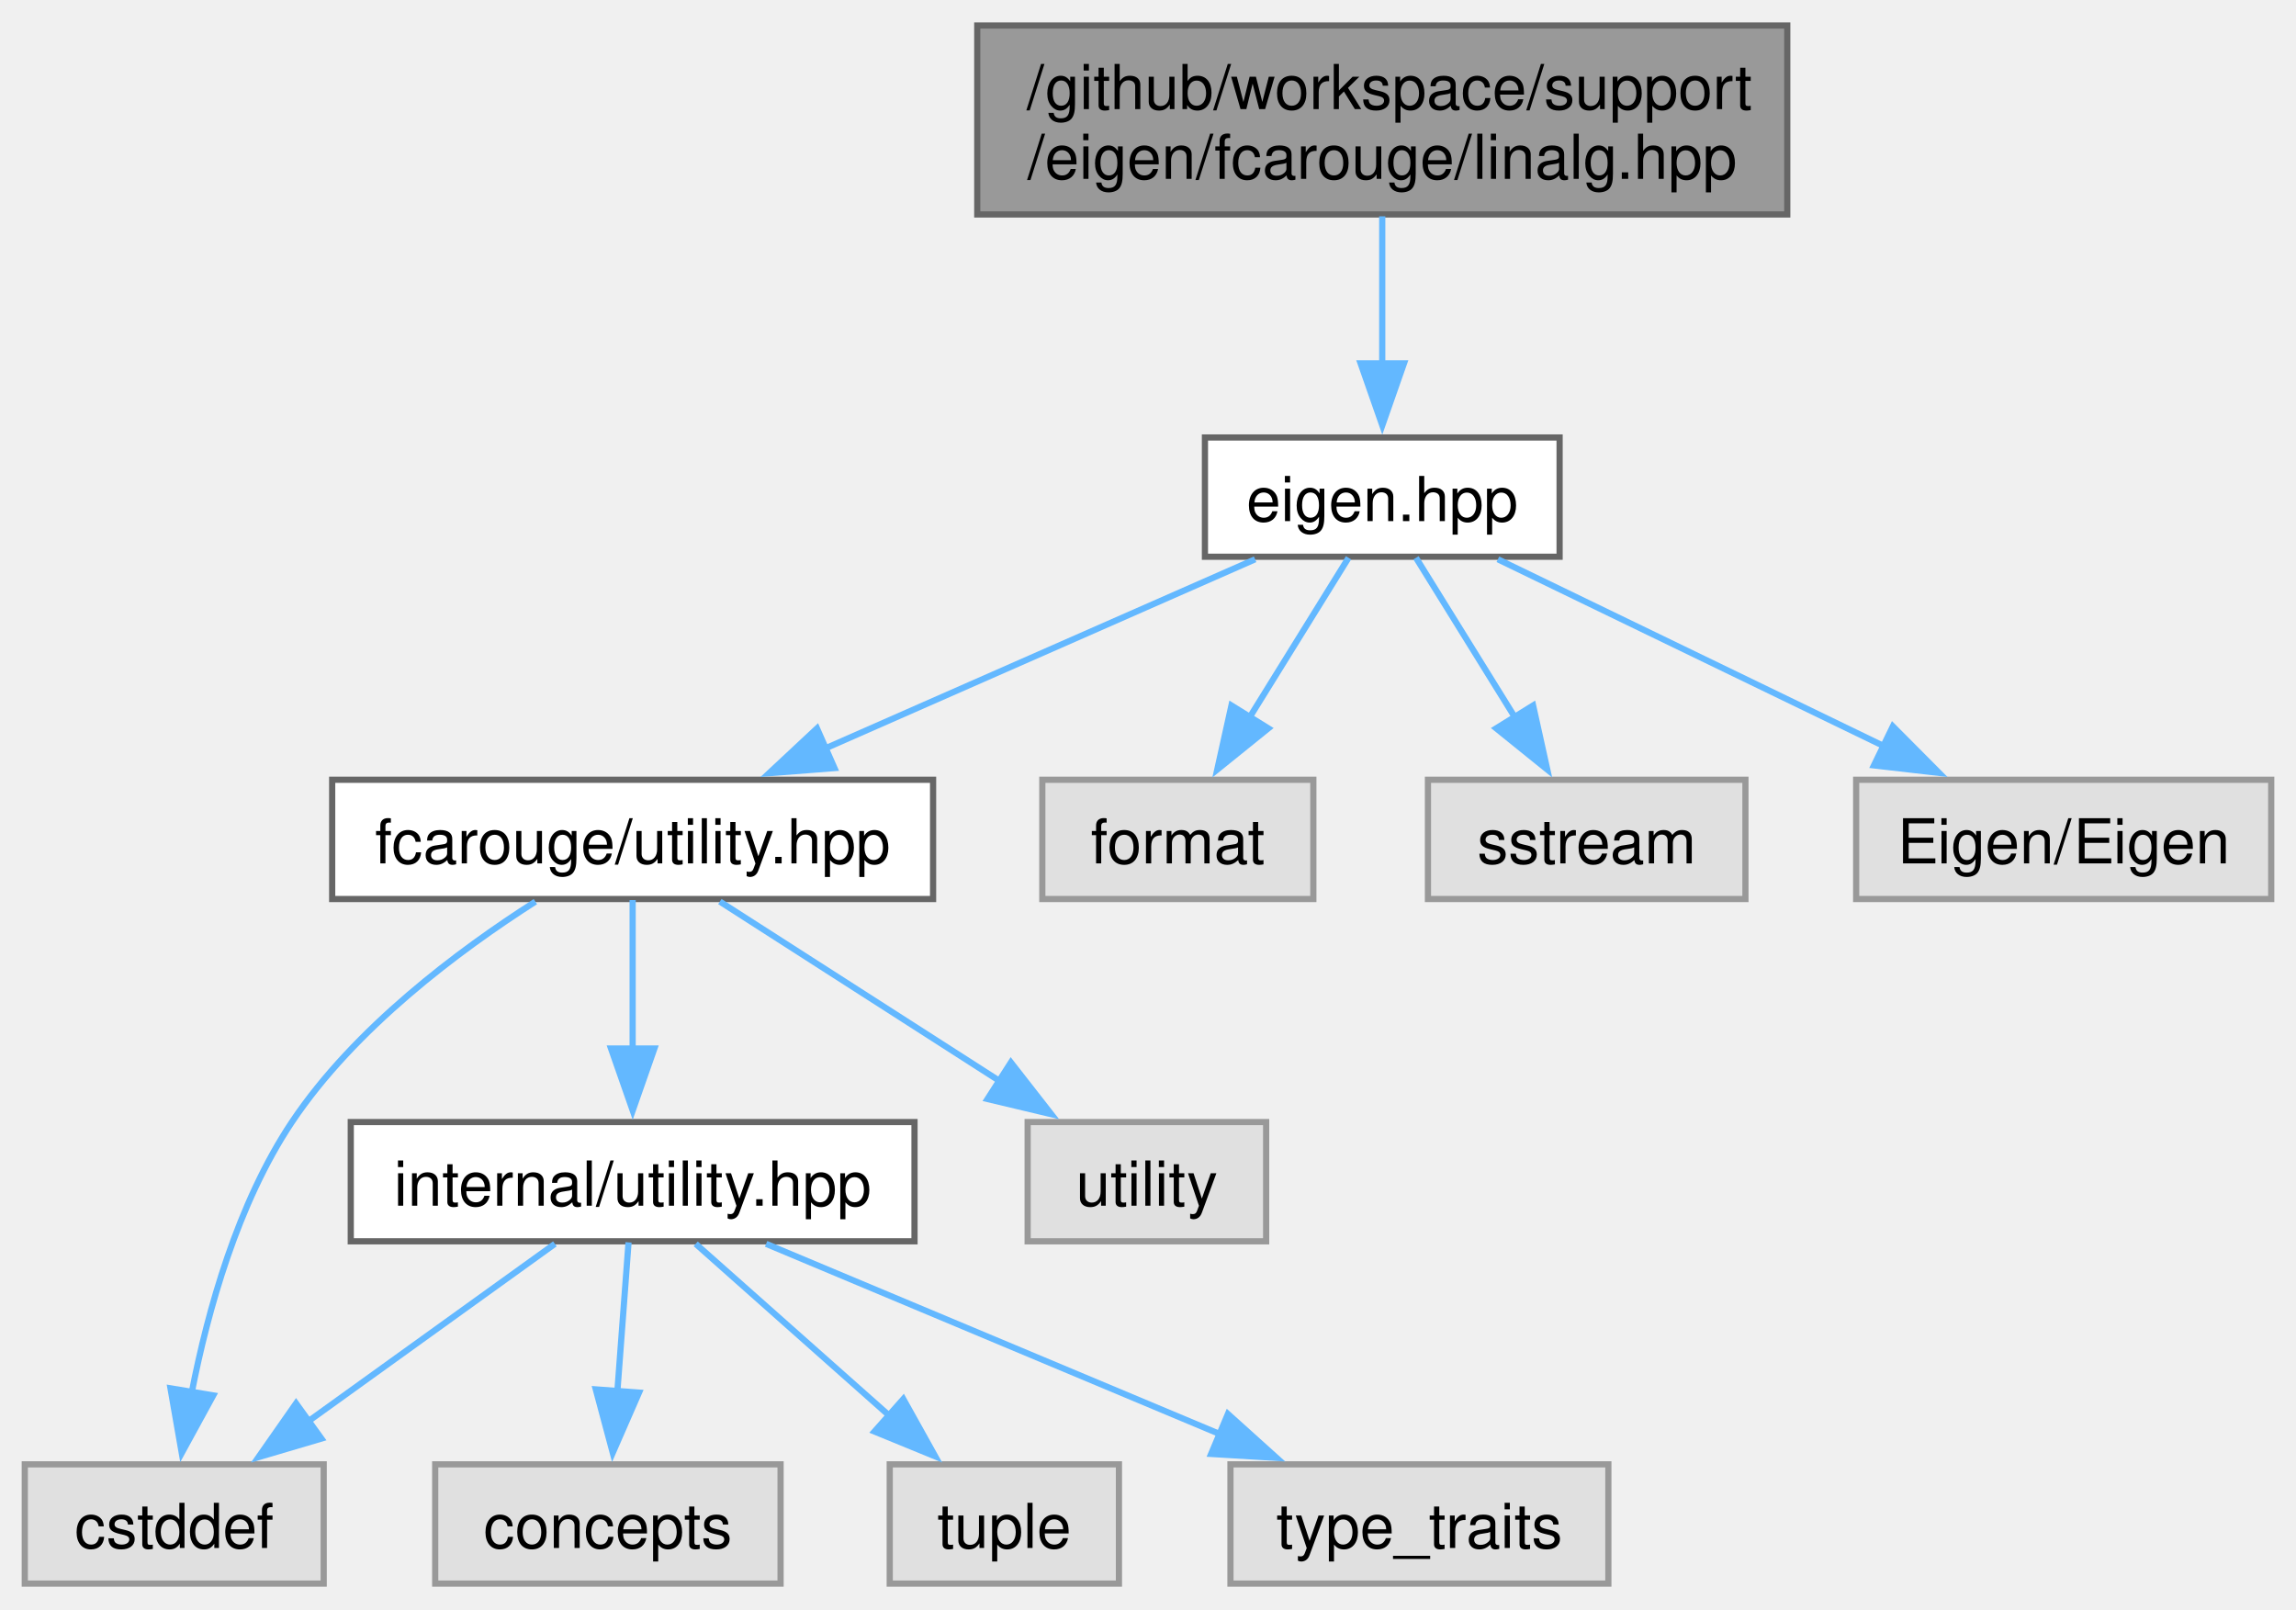
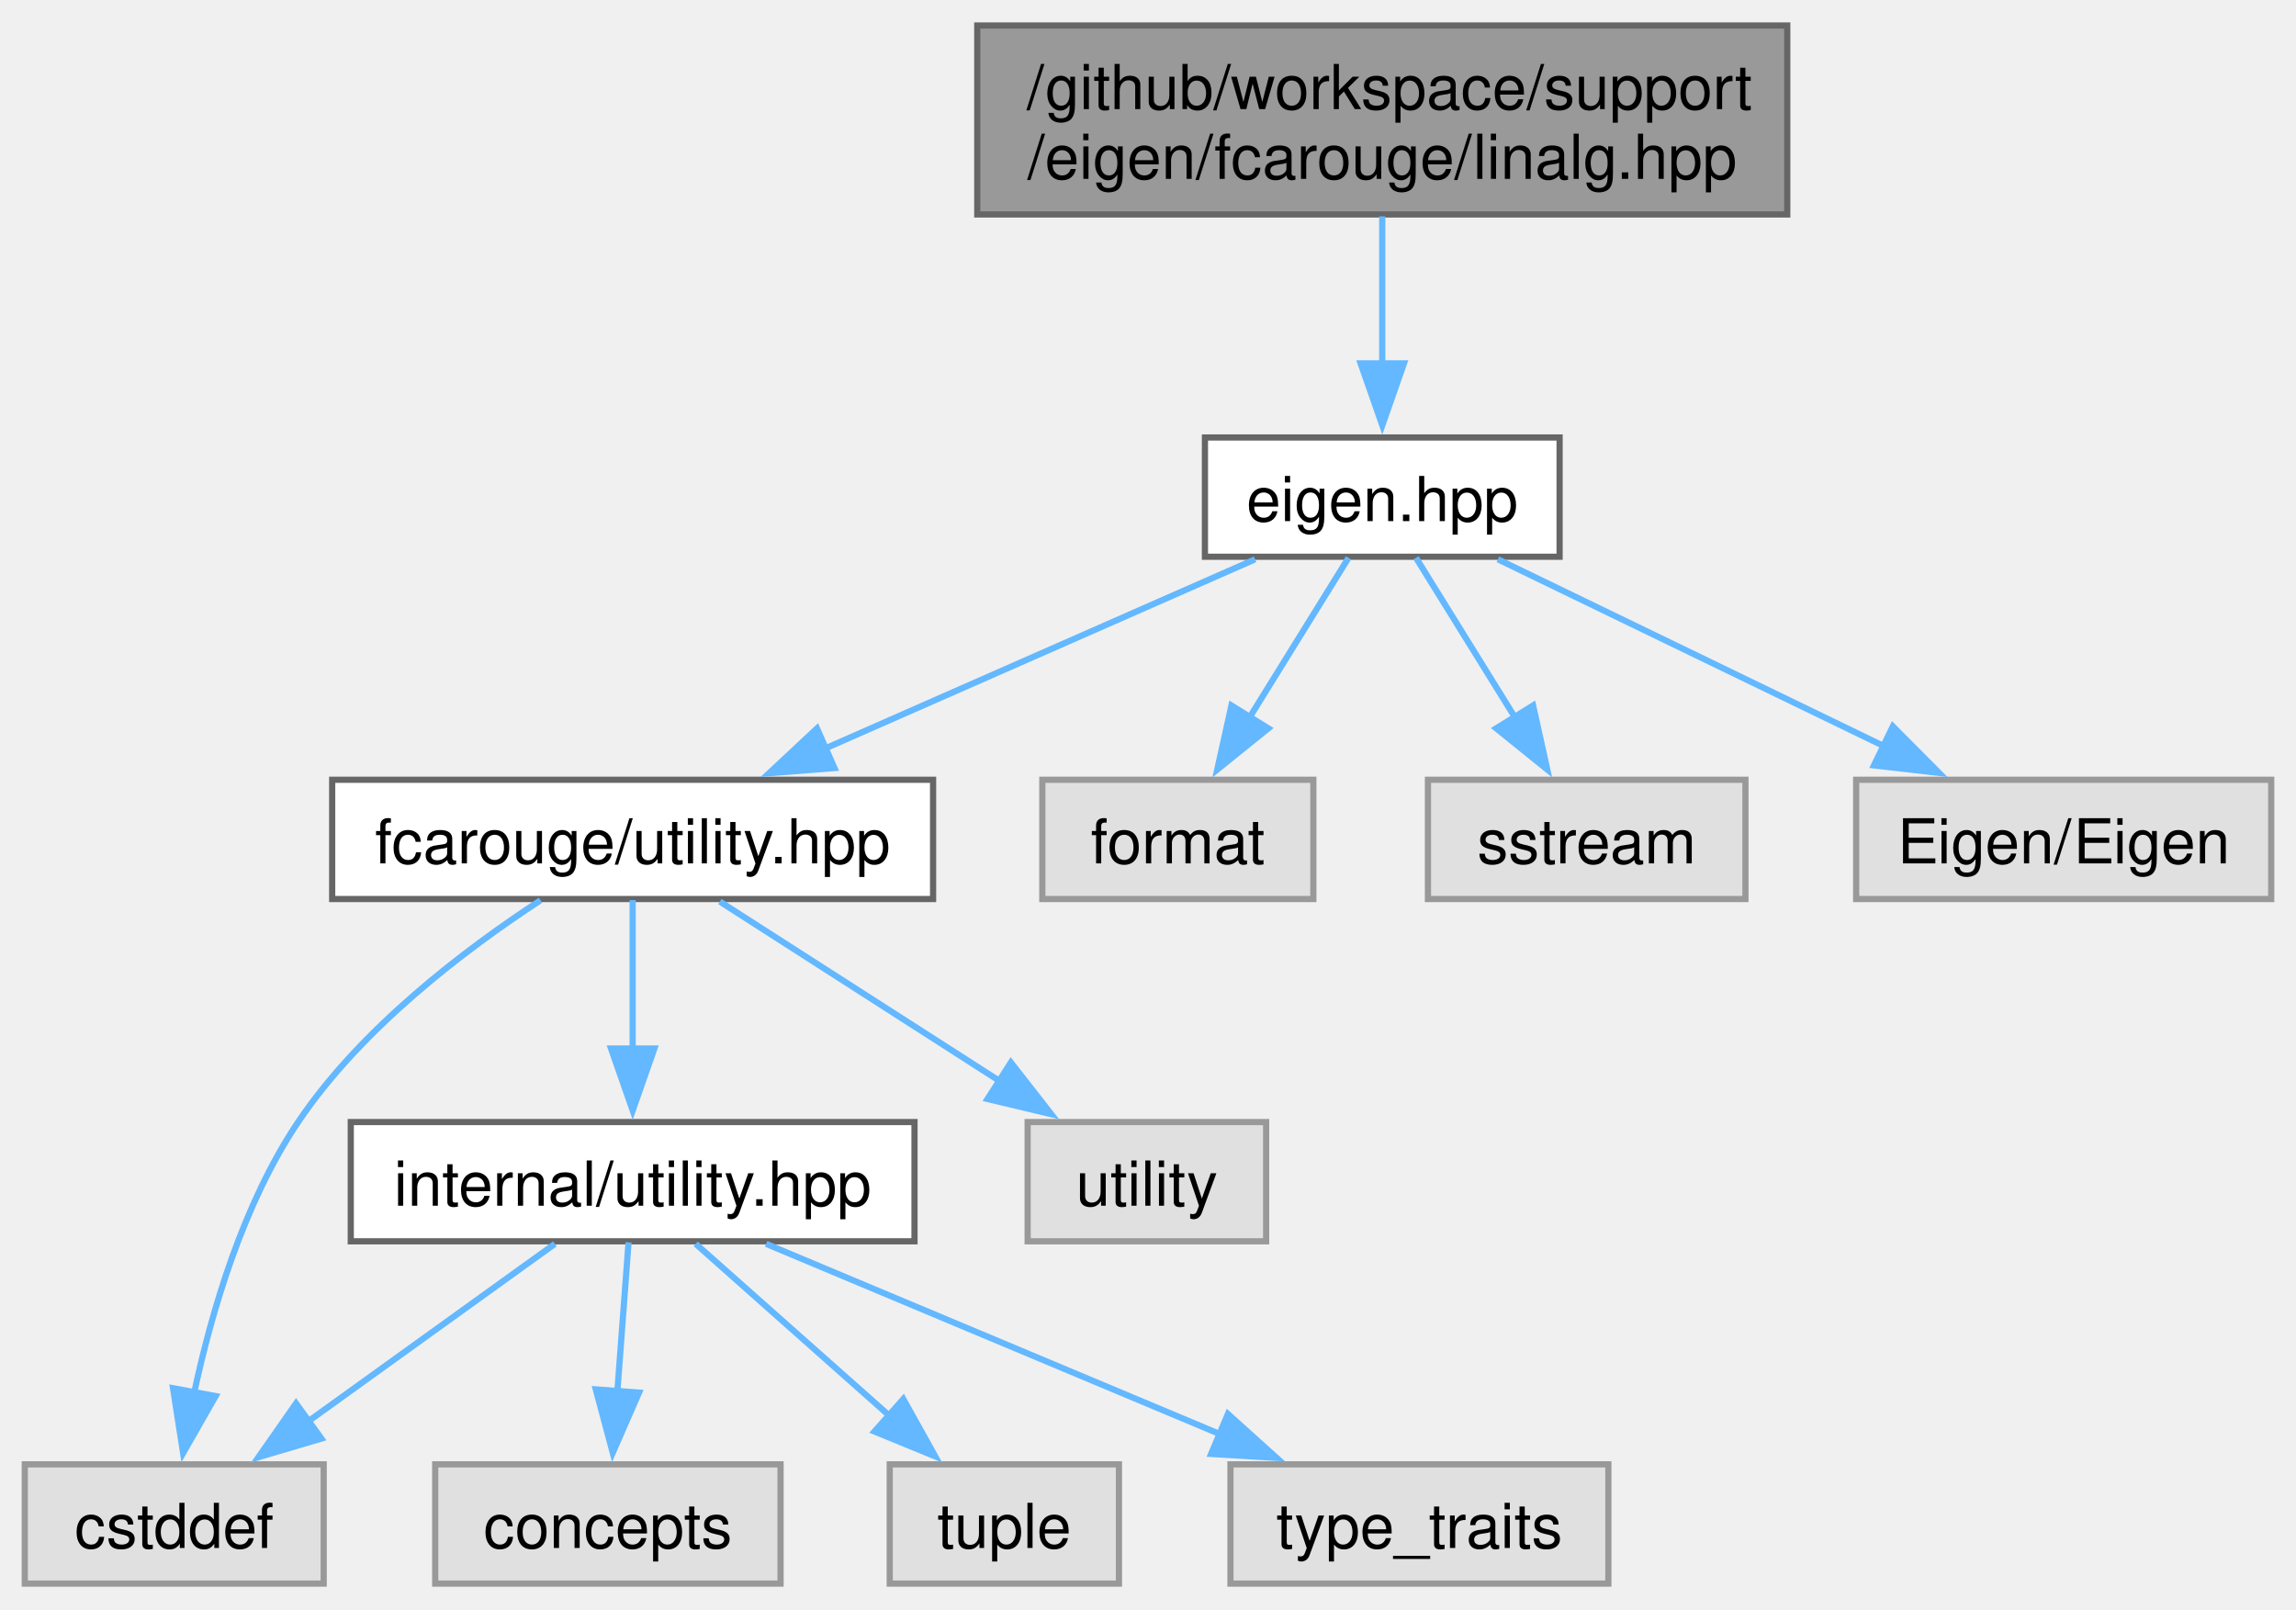
<svg xmlns="http://www.w3.org/2000/svg" xmlns:xlink="http://www.w3.org/1999/xlink" width="371pt" height="260pt" viewBox="0.00 0.00 370.62 259.50">
  <g id="graph0" class="graph" transform="scale(1 1) rotate(0) translate(4 255.5)">
    <g id="Node000001" class="node">
      <g id="a_Node000001">
        <a xlink:title=" ">
          <polygon fill="#999999" stroke="#666666" points="284.5,-251.5 153.75,-251.5 153.75,-221 284.5,-221 284.5,-251.5" />
          <text text-anchor="start" x="161.75" y="-238" font-family="Helvetica,sans-Serif" font-size="10.00">/github/workspace/support</text>
          <text text-anchor="middle" x="219.12" y="-226.75" font-family="Helvetica,sans-Serif" font-size="10.00">/eigen/fcarouge/linalg.hpp</text>
        </a>
      </g>
    </g>
    <g id="Node000002" class="node">
      <g id="a_Node000002">
        <a xlink:href="eigen_8hpp.xhtml" target="_top" xlink:title="Linear algebra facade for Eigen3 third party implementation.">
          <polygon fill="white" stroke="#666666" points="247.75,-185 190.5,-185 190.5,-165.75 247.75,-165.75 247.75,-185" />
          <text text-anchor="middle" x="219.12" y="-171.5" font-family="Helvetica,sans-Serif" font-size="10.00">eigen.hpp</text>
        </a>
      </g>
    </g>
    <g id="edge1_Node000001_Node000002" class="edge">
      <g id="a_edge1_Node000001_Node000002">
        <a xlink:title=" ">
          <path fill="none" stroke="#63b8ff" d="M219.12,-220.7C219.12,-213.46 219.12,-204.59 219.12,-196.69" />
          <polygon fill="#63b8ff" stroke="#63b8ff" points="222.63,-196.96 219.13,-186.96 215.63,-196.96 222.63,-196.96" />
        </a>
      </g>
    </g>
    <g id="Node000003" class="node">
      <g id="a_Node000003">
        <a xlink:href="utility_8hpp.xhtml" target="_top" xlink:title="The collection of utilities supporting the library.">
          <polygon fill="white" stroke="#666666" points="146.62,-129.75 49.62,-129.75 49.62,-110.5 146.62,-110.5 146.62,-129.75" />
          <text text-anchor="middle" x="98.12" y="-116.25" font-family="Helvetica,sans-Serif" font-size="10.00">fcarouge/utility.hpp</text>
        </a>
      </g>
    </g>
    <g id="edge2_Node000002_Node000003" class="edge">
      <g id="a_edge2_Node000002_Node000003">
        <a xlink:title=" ">
          <path fill="none" stroke="#63b8ff" d="M198.6,-165.34C179.56,-156.97 150.97,-144.38 129.15,-134.78" />
          <polygon fill="#63b8ff" stroke="#63b8ff" points="130.7,-131.64 120.14,-130.81 127.88,-138.04 130.7,-131.64" />
        </a>
      </g>
    </g>
    <g id="Node000010" class="node">
      <g id="a_Node000010">
        <a xlink:title=" ">
          <polygon fill="#e0e0e0" stroke="#999999" points="208,-129.75 164.25,-129.75 164.25,-110.5 208,-110.5 208,-129.75" />
          <text text-anchor="middle" x="186.12" y="-116.25" font-family="Helvetica,sans-Serif" font-size="10.00">format</text>
        </a>
      </g>
    </g>
    <g id="edge10_Node000002_Node000010" class="edge">
      <g id="a_edge10_Node000002_Node000010">
        <a xlink:title=" ">
          <path fill="none" stroke="#63b8ff" d="M213.68,-165.58C209.35,-158.61 203.16,-148.62 197.74,-139.87" />
          <polygon fill="#63b8ff" stroke="#63b8ff" points="200.73,-138.05 192.49,-131.4 194.78,-141.74 200.73,-138.05" />
        </a>
      </g>
    </g>
    <g id="Node000011" class="node">
      <g id="a_Node000011">
        <a xlink:title=" ">
          <polygon fill="#e0e0e0" stroke="#999999" points="277.75,-129.75 226.5,-129.75 226.5,-110.5 277.75,-110.5 277.75,-129.75" />
          <text text-anchor="middle" x="252.12" y="-116.25" font-family="Helvetica,sans-Serif" font-size="10.00">sstream</text>
        </a>
      </g>
    </g>
    <g id="edge11_Node000002_Node000011" class="edge">
      <g id="a_edge11_Node000002_Node000011">
        <a xlink:title=" ">
          <path fill="none" stroke="#63b8ff" d="M224.57,-165.58C228.9,-158.61 235.09,-148.62 240.51,-139.87" />
          <polygon fill="#63b8ff" stroke="#63b8ff" points="243.47,-141.74 245.76,-131.4 237.52,-138.05 243.47,-141.74" />
        </a>
      </g>
    </g>
    <g id="Node000012" class="node">
      <g id="a_Node000012">
        <a xlink:title=" ">
          <polygon fill="#e0e0e0" stroke="#999999" points="362.62,-129.75 295.62,-129.75 295.62,-110.5 362.62,-110.5 362.62,-129.75" />
          <text text-anchor="middle" x="329.12" y="-116.25" font-family="Helvetica,sans-Serif" font-size="10.00">Eigen/Eigen</text>
        </a>
      </g>
    </g>
    <g id="edge12_Node000002_Node000012" class="edge">
      <g id="a_edge12_Node000002_Node000012">
        <a xlink:title=" ">
          <path fill="none" stroke="#63b8ff" d="M237.79,-165.34C254.85,-157.08 280.37,-144.73 300.1,-135.18" />
          <polygon fill="#63b8ff" stroke="#63b8ff" points="301.54,-138.37 309.01,-130.86 298.49,-132.07 301.54,-138.37" />
        </a>
      </g>
    </g>
    <g id="Node000004" class="node">
      <g id="a_Node000004">
        <a xlink:href="internal_2utility_8hpp.xhtml" target="_top" xlink:title=" ">
          <polygon fill="white" stroke="#666666" points="143.62,-74.5 52.62,-74.5 52.62,-55.25 143.62,-55.25 143.62,-74.5" />
          <text text-anchor="middle" x="98.12" y="-61" font-family="Helvetica,sans-Serif" font-size="10.00">internal/utility.hpp</text>
        </a>
      </g>
    </g>
    <g id="edge3_Node000003_Node000004" class="edge">
      <g id="a_edge3_Node000003_Node000004">
        <a xlink:title=" ">
          <path fill="none" stroke="#63b8ff" d="M98.12,-110.33C98.12,-103.82 98.12,-94.67 98.12,-86.37" />
          <polygon fill="#63b8ff" stroke="#63b8ff" points="101.63,-86.37 98.13,-76.37 94.63,-86.37 101.63,-86.37" />
        </a>
      </g>
    </g>
    <g id="Node000006" class="node">
      <g id="a_Node000006">
        <a xlink:title=" ">
          <polygon fill="#e0e0e0" stroke="#999999" points="48.25,-19.25 0,-19.25 0,0 48.25,0 48.25,-19.25" />
          <text text-anchor="middle" x="24.12" y="-5.75" font-family="Helvetica,sans-Serif" font-size="10.00">cstddef</text>
        </a>
      </g>
    </g>
    <g id="edge8_Node000003_Node000006" class="edge">
      <g id="a_edge8_Node000003_Node000006">
        <a xlink:title=" ">
-           <path fill="none" stroke="#63b8ff" d="M82.42,-110.08C70.04,-102.18 53.24,-89.63 43.12,-74.5 34.36,-61.38 29.54,-44.11 26.95,-30.83" />
-           <polygon fill="#63b8ff" stroke="#63b8ff" points="30.42,-30.38 25.34,-21.09 23.52,-31.52 30.42,-30.38" />
+           <path fill="none" stroke="#63b8ff" d="M83.25,-110.3C71.09,-102.36 54.3,-89.64 44.12,-74.5 35.28,-61.34 30.18,-44.07 27.35,-30.81" />
+           <polygon fill="#63b8ff" stroke="#63b8ff" points="30.81,-30.27 25.56,-21.07 23.93,-31.54 30.81,-30.27" />
        </a>
      </g>
    </g>
    <g id="Node000009" class="node">
      <g id="a_Node000009">
        <a xlink:title=" ">
          <polygon fill="#e0e0e0" stroke="#999999" points="200.38,-74.5 161.88,-74.5 161.88,-55.25 200.38,-55.25 200.38,-74.5" />
          <text text-anchor="middle" x="181.12" y="-61" font-family="Helvetica,sans-Serif" font-size="10.00">utility</text>
        </a>
      </g>
    </g>
    <g id="edge9_Node000003_Node000009" class="edge">
      <g id="a_edge9_Node000003_Node000009">
        <a xlink:title=" ">
          <path fill="none" stroke="#63b8ff" d="M112.2,-110.09C124.61,-102.14 142.92,-90.39 157.55,-81" />
          <polygon fill="#63b8ff" stroke="#63b8ff" points="159.18,-84.12 165.7,-75.77 155.4,-78.22 159.18,-84.12" />
        </a>
      </g>
    </g>
    <g id="Node000005" class="node">
      <g id="a_Node000005">
        <a xlink:title=" ">
          <polygon fill="#e0e0e0" stroke="#999999" points="122,-19.25 66.25,-19.25 66.25,0 122,0 122,-19.25" />
          <text text-anchor="middle" x="94.12" y="-5.75" font-family="Helvetica,sans-Serif" font-size="10.00">concepts</text>
        </a>
      </g>
    </g>
    <g id="edge4_Node000004_Node000005" class="edge">
      <g id="a_edge4_Node000004_Node000005">
        <a xlink:title=" ">
          <path fill="none" stroke="#63b8ff" d="M97.46,-55.08C96.97,-48.49 96.27,-39.21 95.64,-30.82" />
          <polygon fill="#63b8ff" stroke="#63b8ff" points="99.15,-30.83 94.91,-21.12 92.17,-31.35 99.15,-30.83" />
        </a>
      </g>
    </g>
    <g id="edge5_Node000004_Node000006" class="edge">
      <g id="a_edge5_Node000004_Node000006">
        <a xlink:title=" ">
          <path fill="none" stroke="#63b8ff" d="M85.57,-54.84C74.66,-46.99 58.62,-35.45 45.66,-26.12" />
          <polygon fill="#63b8ff" stroke="#63b8ff" points="47.88,-23.41 37.72,-20.41 43.79,-29.09 47.88,-23.41" />
        </a>
      </g>
    </g>
    <g id="Node000007" class="node">
      <g id="a_Node000007">
        <a xlink:title=" ">
          <polygon fill="#e0e0e0" stroke="#999999" points="176.62,-19.25 139.62,-19.25 139.62,0 176.62,0 176.62,-19.25" />
          <text text-anchor="middle" x="158.12" y="-5.75" font-family="Helvetica,sans-Serif" font-size="10.00">tuple</text>
        </a>
      </g>
    </g>
    <g id="edge6_Node000004_Node000007" class="edge">
      <g id="a_edge6_Node000004_Node000007">
        <a xlink:title=" ">
          <path fill="none" stroke="#63b8ff" d="M108.3,-54.84C116.89,-47.22 129.39,-36.12 139.73,-26.95" />
          <polygon fill="#63b8ff" stroke="#63b8ff" points="141.81,-29.79 146.97,-20.53 137.16,-24.55 141.81,-29.79" />
        </a>
      </g>
    </g>
    <g id="Node000008" class="node">
      <g id="a_Node000008">
        <a xlink:title=" ">
          <polygon fill="#e0e0e0" stroke="#999999" points="255.62,-19.25 194.62,-19.25 194.62,0 255.62,0 255.62,-19.25" />
          <text text-anchor="middle" x="225.12" y="-5.75" font-family="Helvetica,sans-Serif" font-size="10.00">type_traits</text>
        </a>
      </g>
    </g>
    <g id="edge7_Node000004_Node000008" class="edge">
      <g id="a_edge7_Node000004_Node000008">
        <a xlink:title=" ">
          <path fill="none" stroke="#63b8ff" d="M119.67,-54.84C139.74,-46.43 169.93,-33.77 192.87,-24.15" />
          <polygon fill="#63b8ff" stroke="#63b8ff" points="194.21,-27.38 202.08,-20.29 191.5,-20.93 194.21,-27.38" />
        </a>
      </g>
    </g>
  </g>
</svg>
